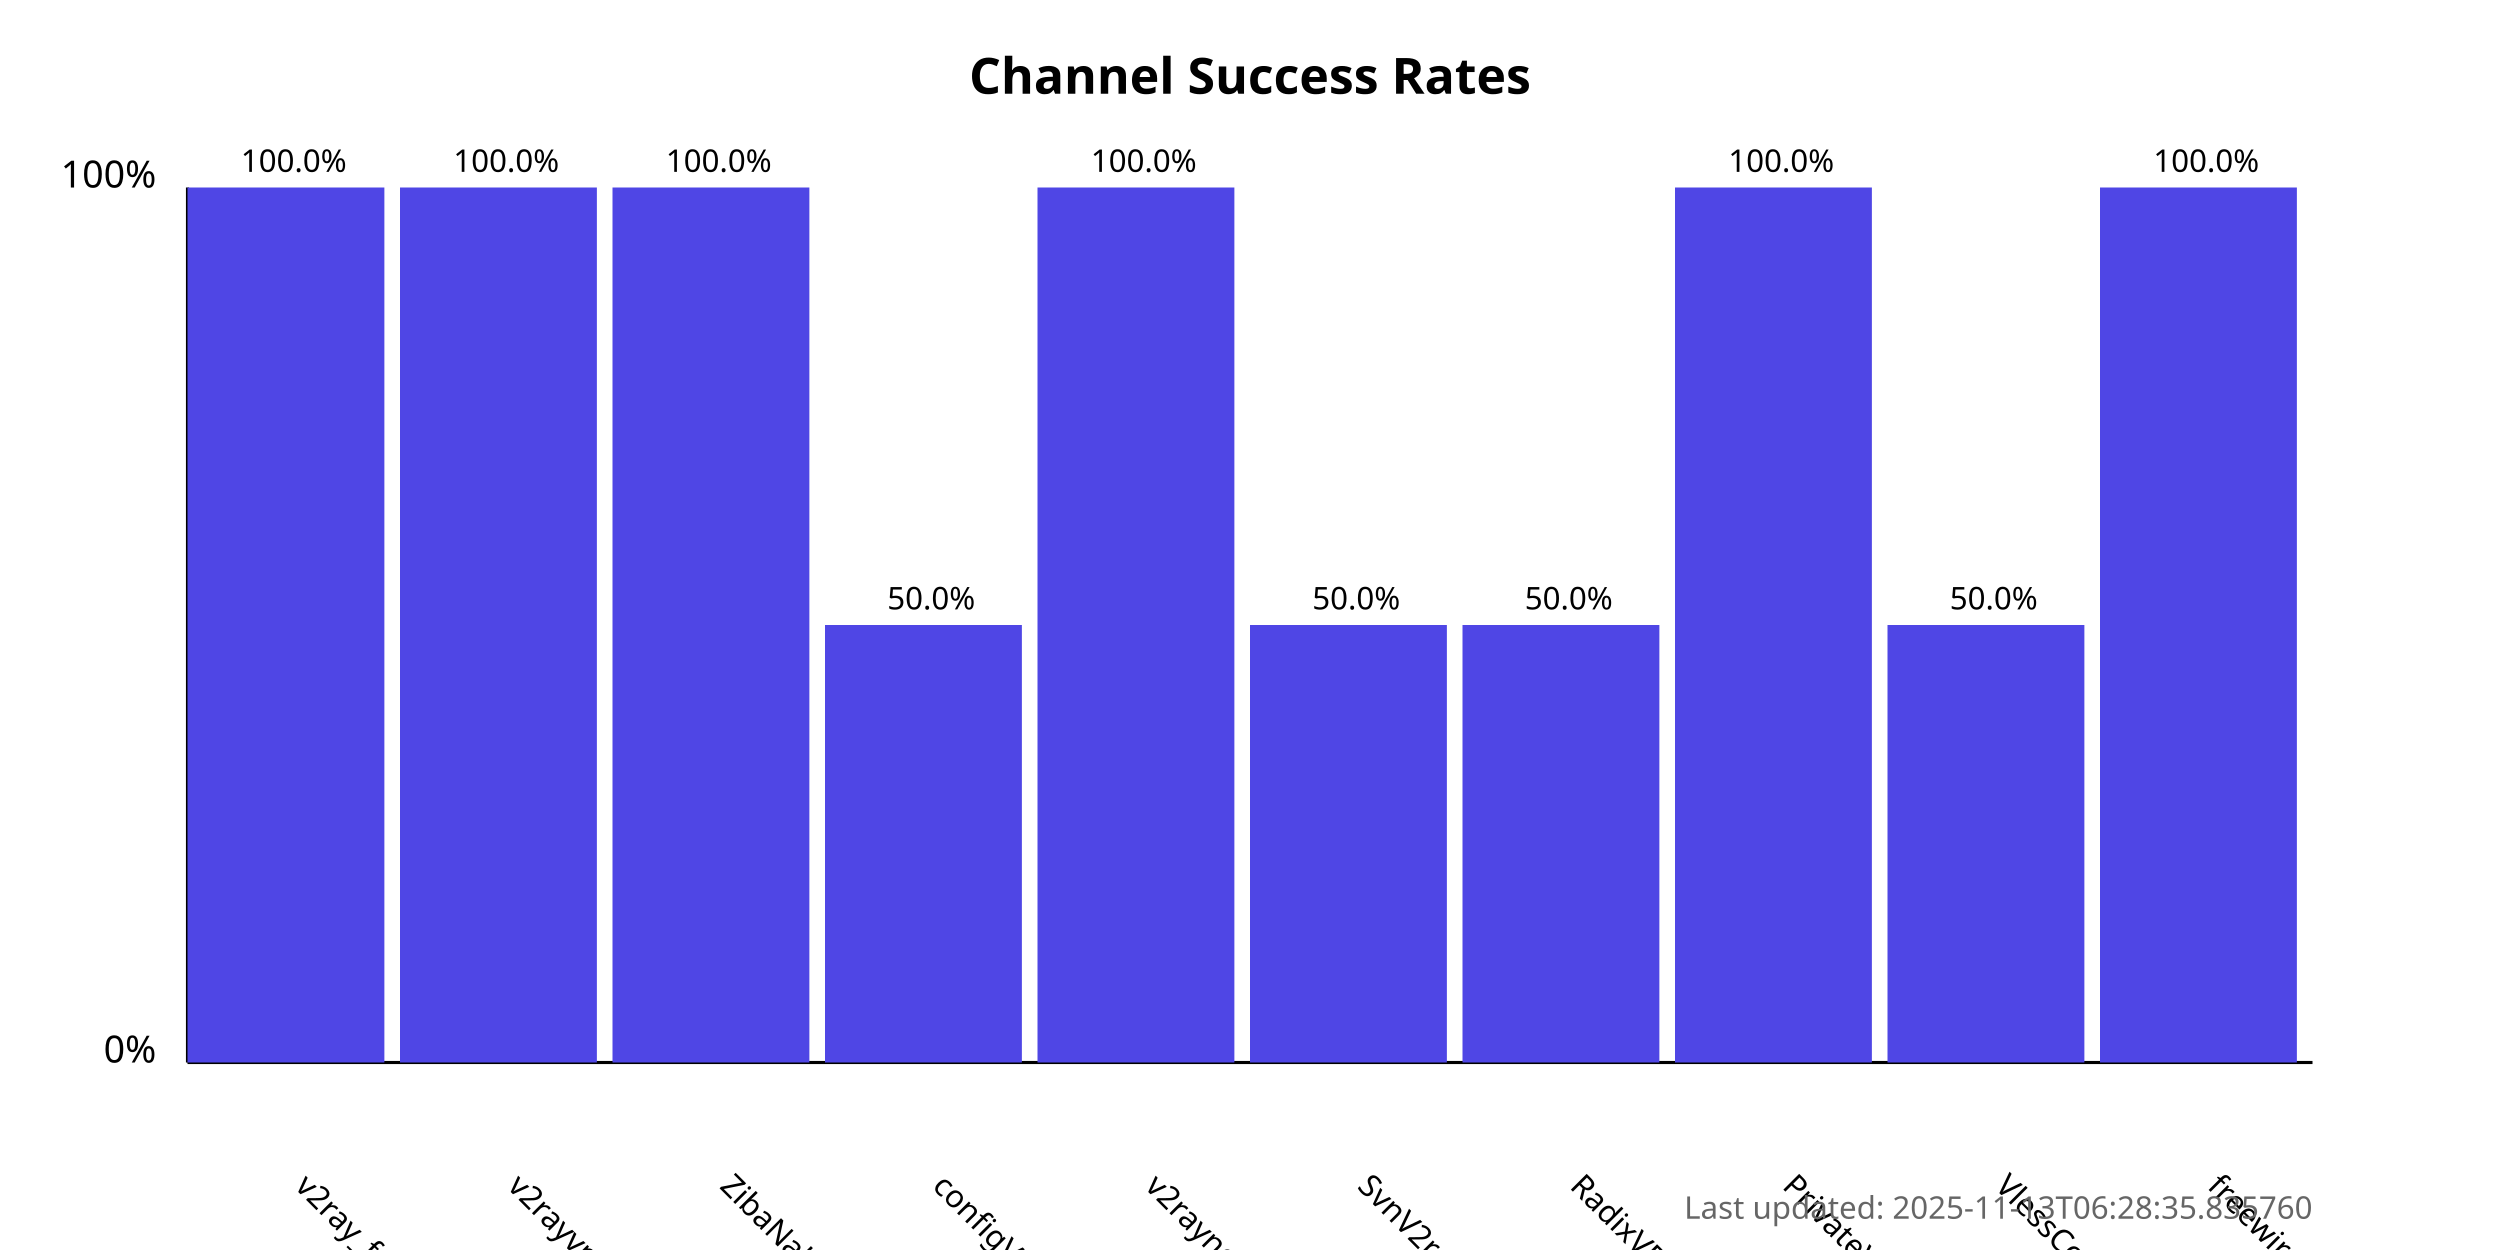
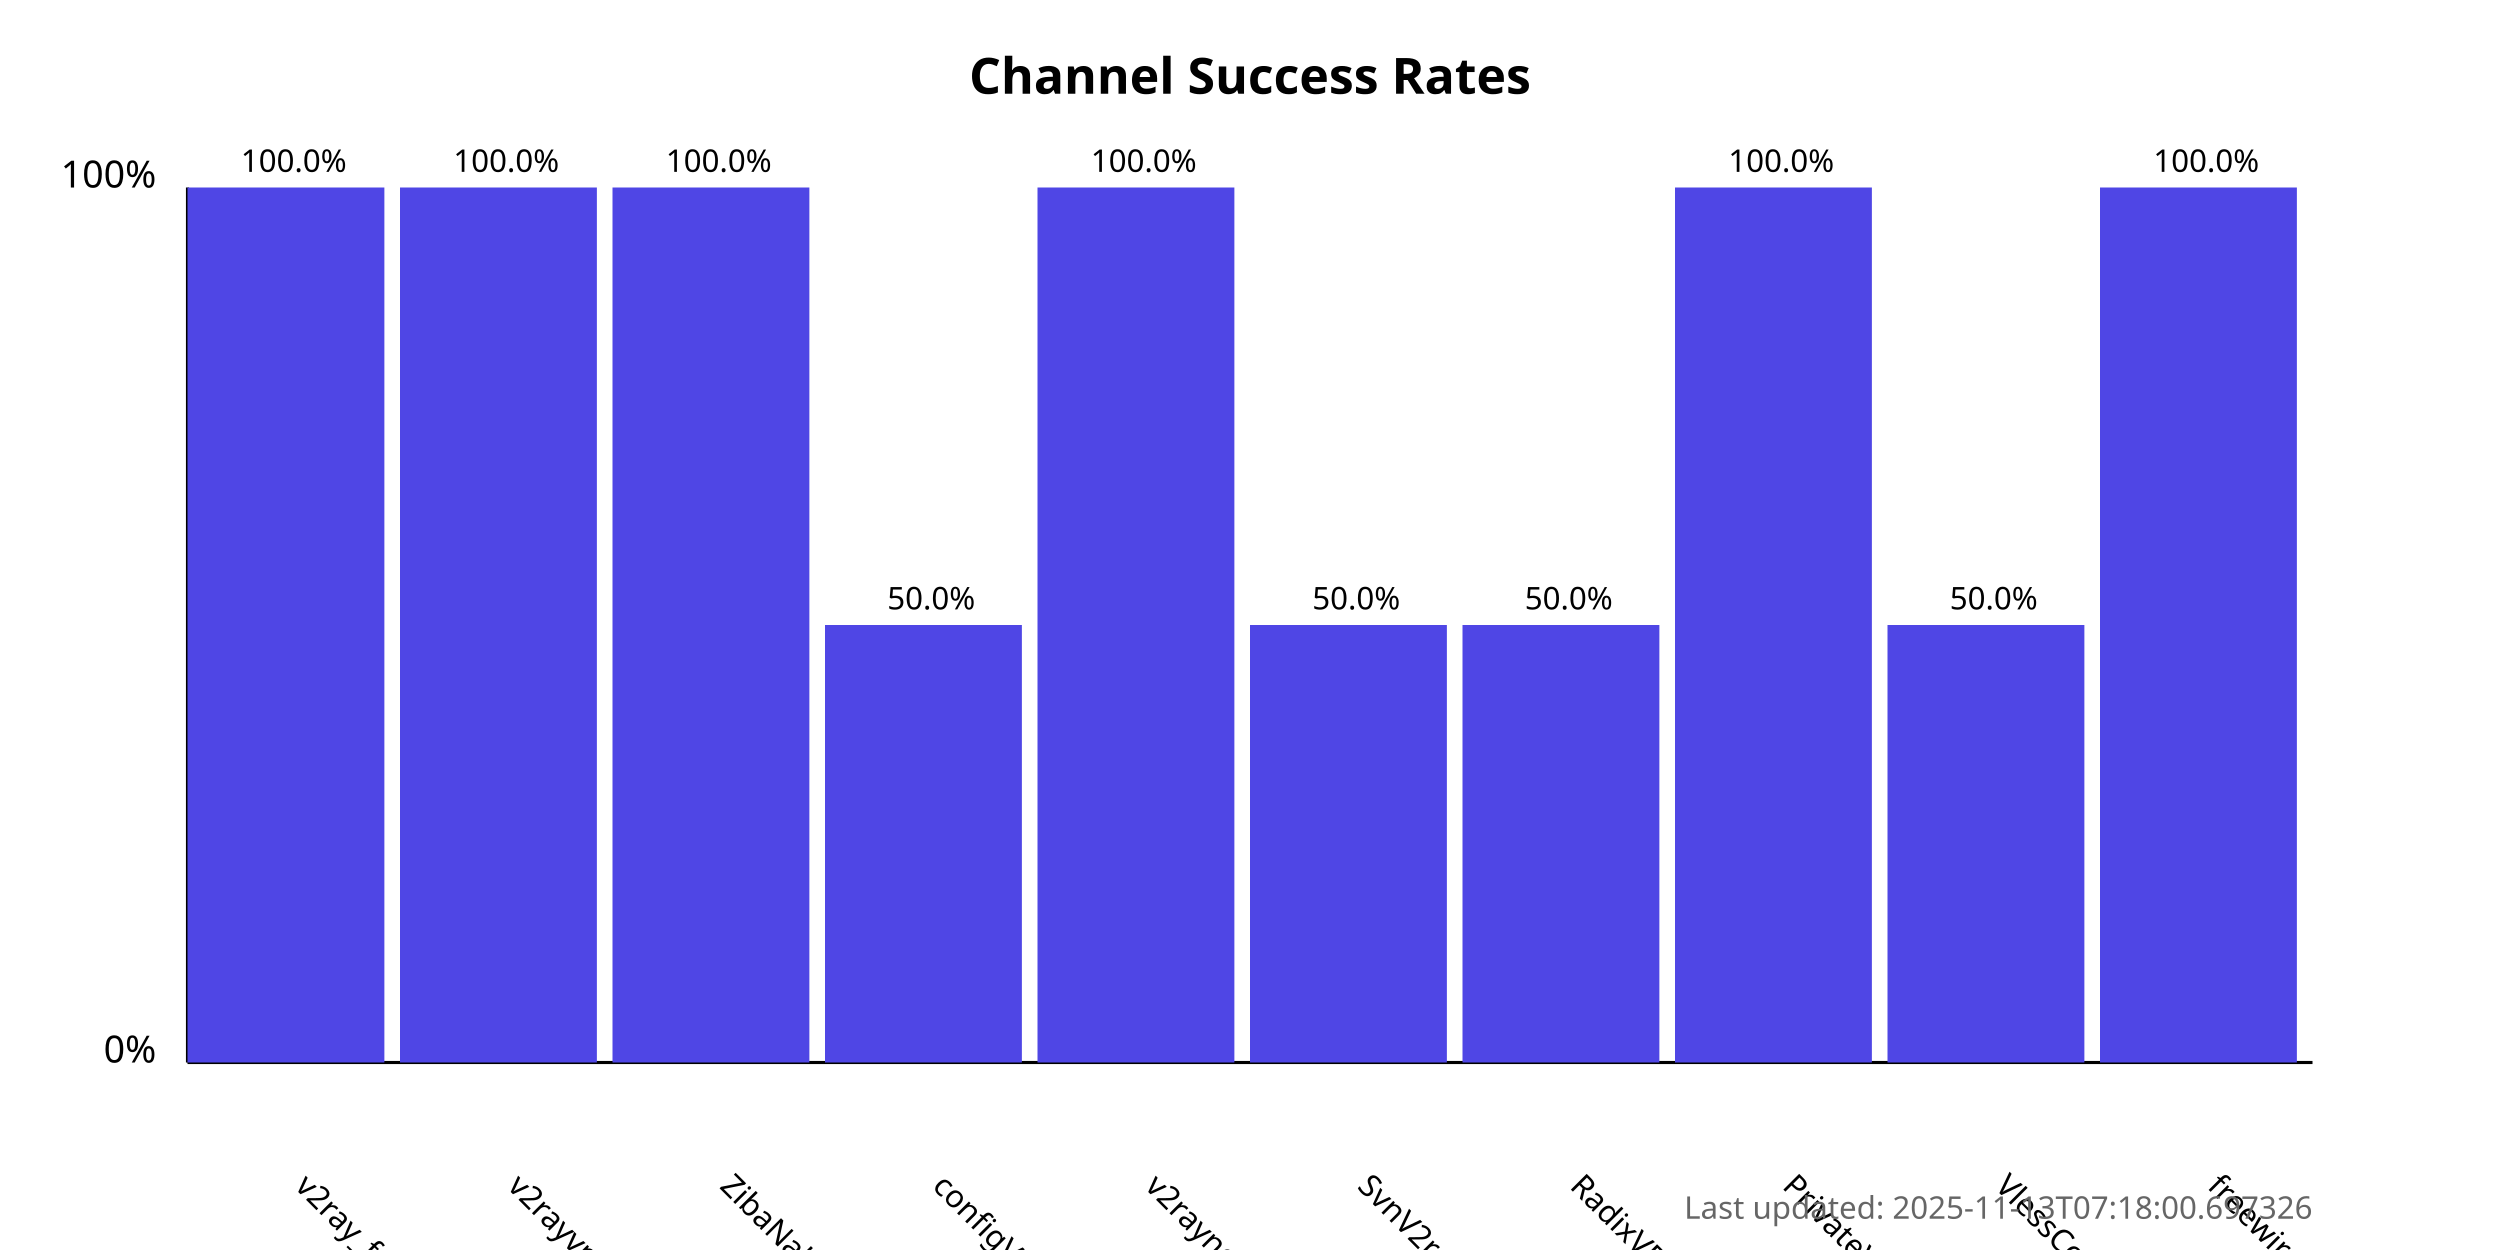
<svg xmlns="http://www.w3.org/2000/svg" width="800" height="400">
  <style>
            .chart-title { font: bold 16px sans-serif; }
            .axis-label { font: 12px sans-serif; }
            .tick-label { font: 10px sans-serif; }
            .bar { fill: #4f46e5; }
            .bar:hover { fill: #6366f1; }
            .timestamp { font: 10px sans-serif; fill: #666; }
        </style>
  <text x="400.0" y="30" text-anchor="middle" class="chart-title">
            Channel Success Rates
        </text>
  <line x1="60" y1="340" x2="60" y2="60" stroke="black" stroke-width="1" />
  <line x1="60" y1="340" x2="740" y2="340" stroke="black" stroke-width="1" />
  <text x="50" y="340" text-anchor="end" class="axis-label">0%</text>
  <text x="50" y="60" text-anchor="end" class="axis-label">100%</text>
  <g>
    <rect x="60" y="60.0" width="63.0" height="280.0" class="bar" />
    <text x="94.0" y="380" transform="rotate(45, 94.0, 380)" text-anchor="start" class="tick-label">
                v2ray_free_conf
            </text>
    <text x="94.0" y="55.0" text-anchor="middle" class="tick-label">
                100.0%
            </text>
  </g>
  <g>
    <rect x="128.0" y="60.0" width="63.0" height="280.0" class="bar" />
    <text x="162.0" y="380" transform="rotate(45, 162.0, 380)" text-anchor="start" class="tick-label">
                v2rayvpno
            </text>
    <text x="162.0" y="55.0" text-anchor="middle" class="tick-label">
                100.0%
            </text>
  </g>
  <g>
    <rect x="196.0" y="60.0" width="63.0" height="280.0" class="bar" />
    <text x="230.0" y="380" transform="rotate(45, 230.0, 380)" text-anchor="start" class="tick-label">
                ZibaNabz
            </text>
    <text x="230.0" y="55.0" text-anchor="middle" class="tick-label">
                100.0%
            </text>
  </g>
  <g>
    <rect x="264.0" y="200.0" width="63.0" height="140.0" class="bar" />
    <text x="298.0" y="380" transform="rotate(45, 298.0, 380)" text-anchor="start" class="tick-label">
                configV2rayForFree
            </text>
    <text x="298.0" y="195.0" text-anchor="middle" class="tick-label">
                50.0%
            </text>
  </g>
  <g>
    <rect x="332.0" y="60.0" width="63.0" height="280.0" class="bar" />
    <text x="366.0" y="380" transform="rotate(45, 366.0, 380)" text-anchor="start" class="tick-label">
                v2rayngvpn
            </text>
    <text x="366.0" y="55.0" text-anchor="middle" class="tick-label">
                100.0%
            </text>
  </g>
  <g>
    <rect x="400.0" y="200.0" width="63.0" height="140.0" class="bar" />
    <text x="434.0" y="380" transform="rotate(45, 434.0, 380)" text-anchor="start" class="tick-label">
                SvnV2ray
            </text>
    <text x="434.0" y="195.0" text-anchor="middle" class="tick-label">
                50.0%
            </text>
  </g>
  <g>
    <rect x="468.0" y="200.0" width="63.0" height="140.0" class="bar" />
    <text x="502.0" y="380" transform="rotate(45, 502.0, 380)" text-anchor="start" class="tick-label">
                RadixVPN
            </text>
    <text x="502.0" y="195.0" text-anchor="middle" class="tick-label">
                50.0%
            </text>
  </g>
  <g>
    <rect x="536.0" y="60.0" width="63.0" height="280.0" class="bar" />
    <text x="570.0" y="380" transform="rotate(45, 570.0, 380)" text-anchor="start" class="tick-label">
                PrivateVPNs
            </text>
    <text x="570.0" y="55.0" text-anchor="middle" class="tick-label">
                100.0%
            </text>
  </g>
  <g>
    <rect x="604.0" y="200.0" width="63.0" height="140.0" class="bar" />
    <text x="638.0" y="380" transform="rotate(45, 638.0, 380)" text-anchor="start" class="tick-label">
                VlessConfig
            </text>
    <text x="638.0" y="195.0" text-anchor="middle" class="tick-label">
                50.0%
            </text>
  </g>
  <g>
    <rect x="672.0" y="60.0" width="63.0" height="280.0" class="bar" />
    <text x="706.0" y="380" transform="rotate(45, 706.0, 380)" text-anchor="start" class="tick-label">
                freewireguard
            </text>
    <text x="706.0" y="55.0" text-anchor="middle" class="tick-label">
                100.0%
            </text>
  </g>
  <text x="740" y="390" text-anchor="end" class="timestamp">
-             Last updated: 2025-11-13T06:28:35.835760
+             Last updated: 2025-11-13T07:18:00.697326
        </text>
</svg>
